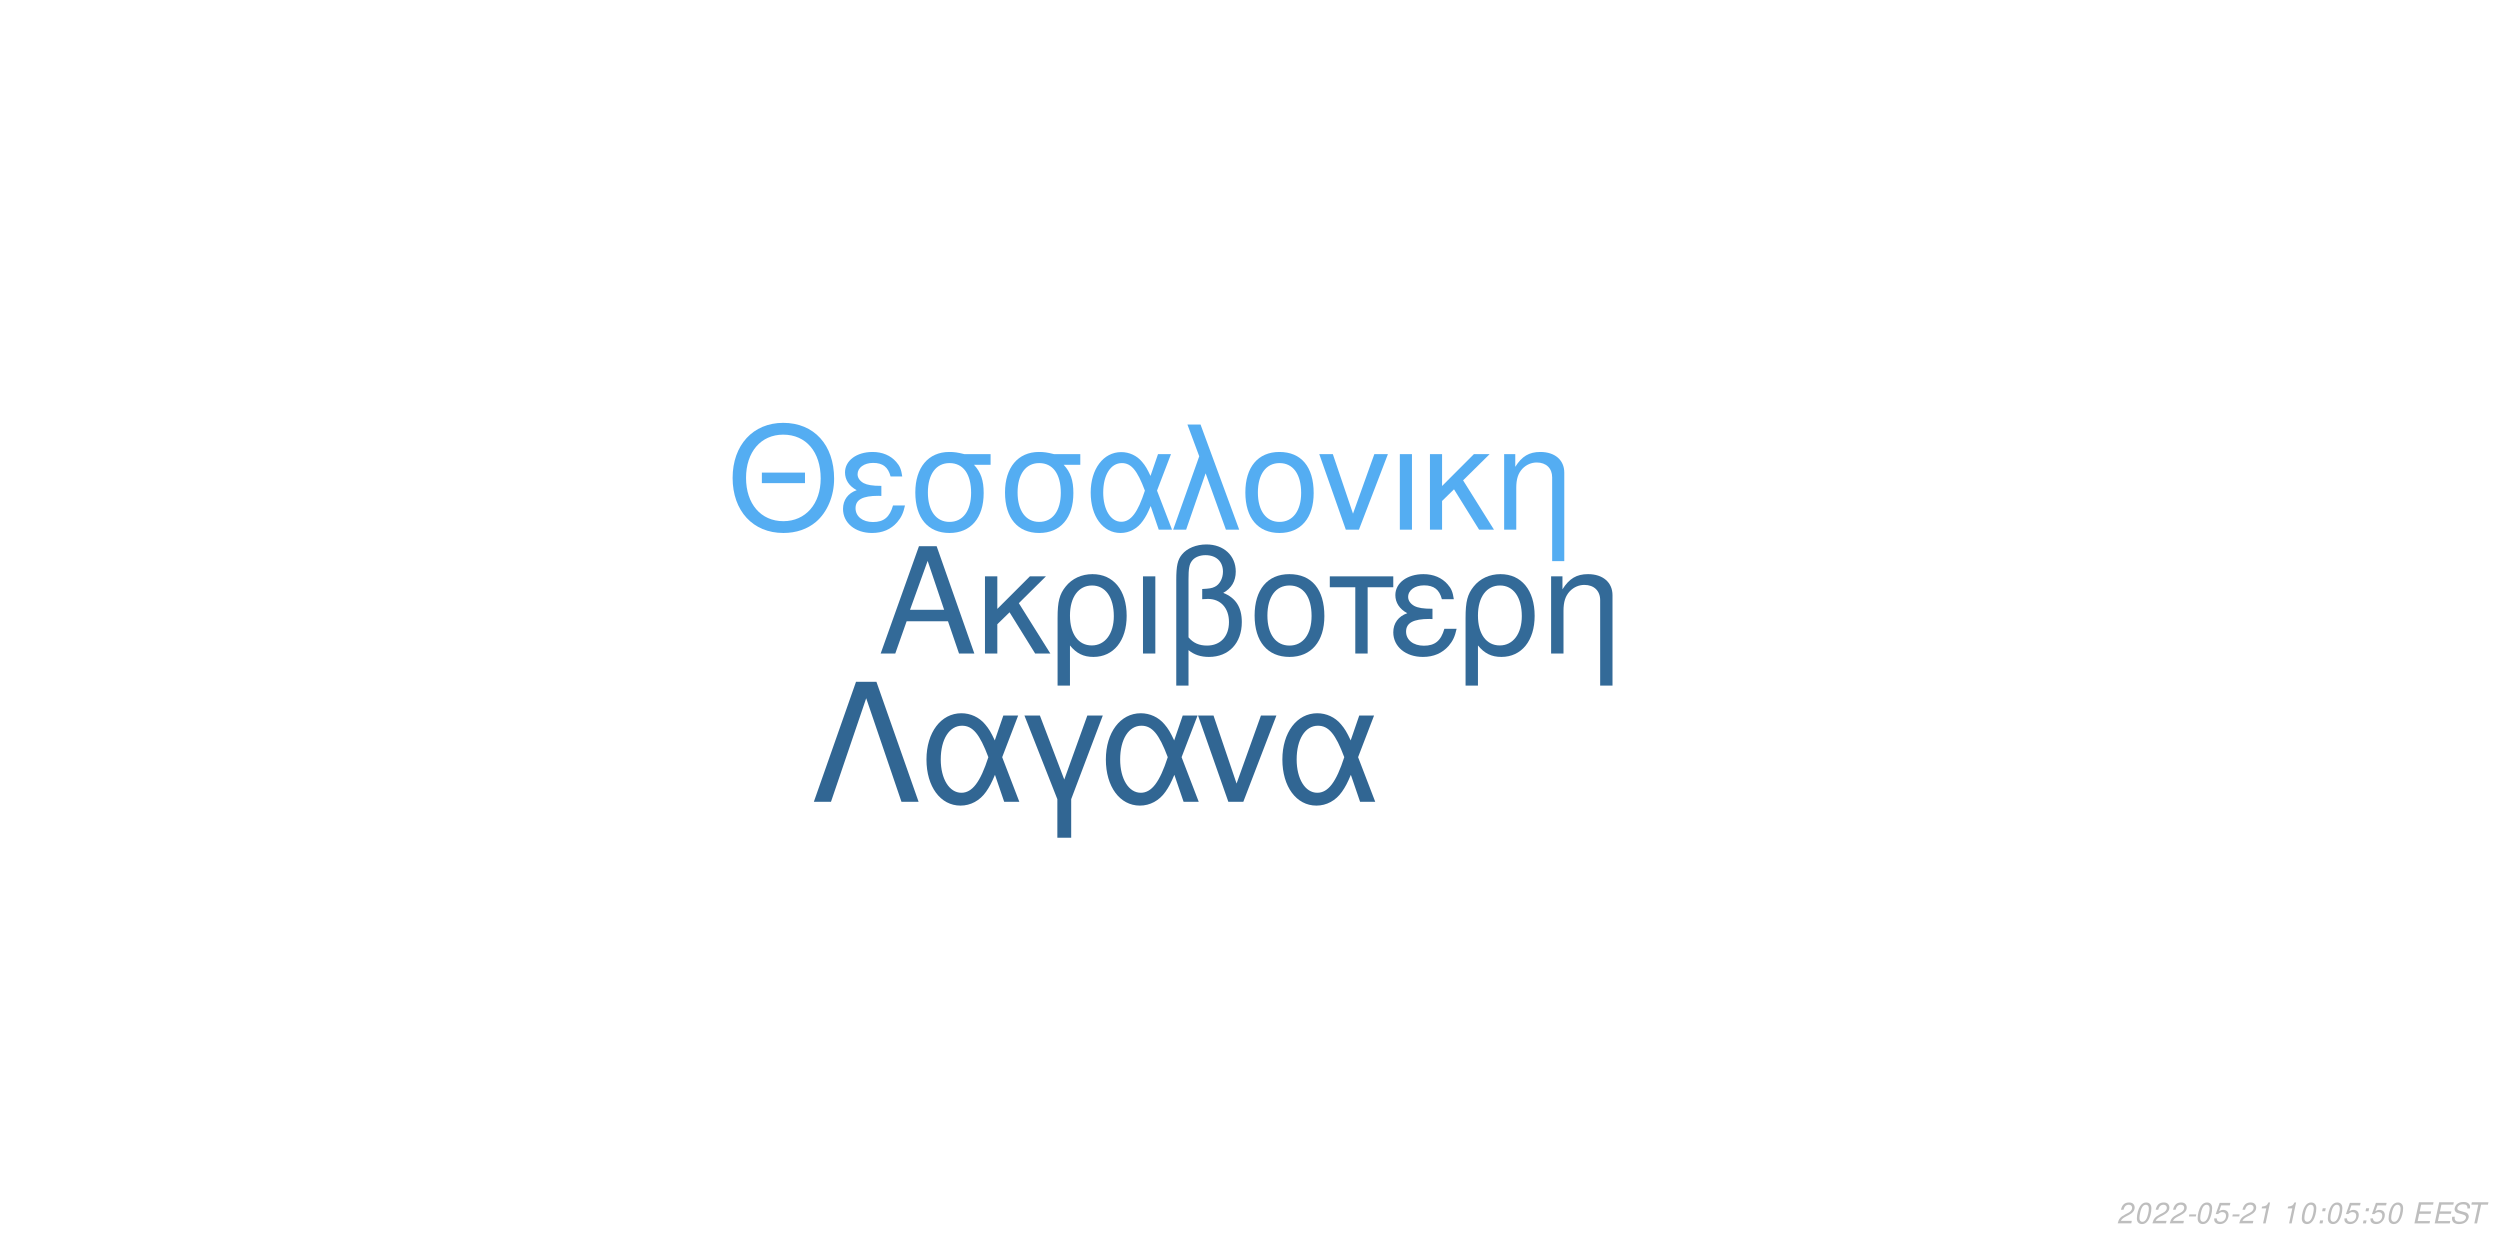
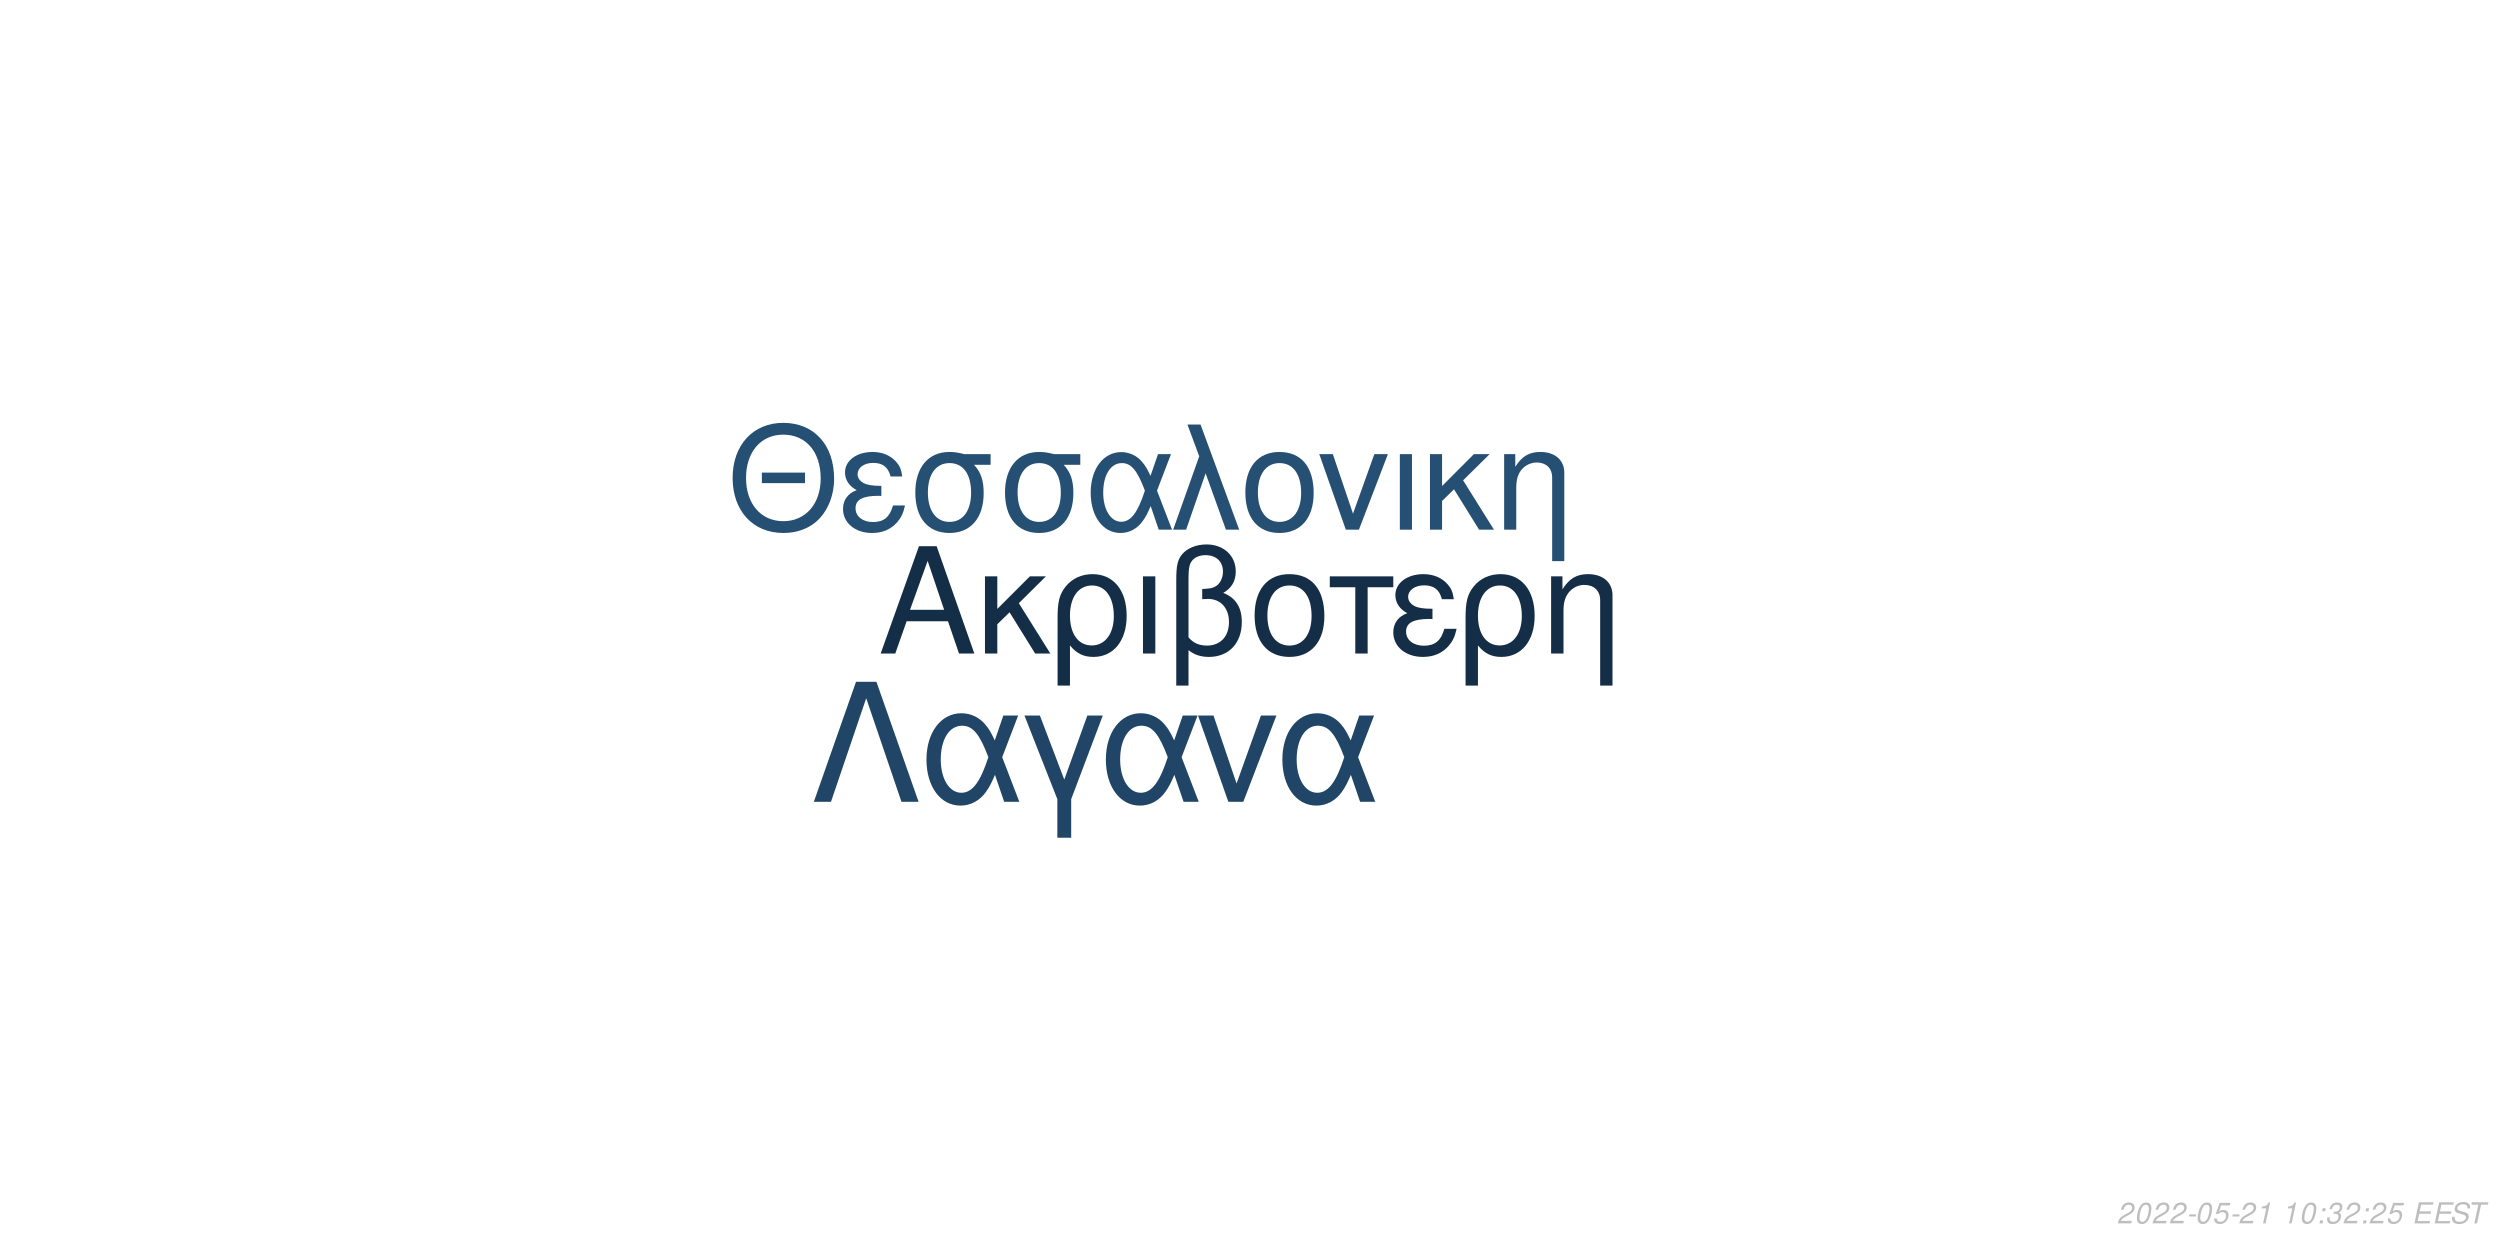
<svg xmlns="http://www.w3.org/2000/svg" xmlns:xlink="http://www.w3.org/1999/xlink" width="864pt" height="432pt" viewBox="0 0 864 432" version="1.1">
  <defs>
    <g>
      <symbol overflow="visible" id="glyph0-0">
        <path style="stroke:none;" d="" />
      </symbol>
      <symbol overflow="visible" id="glyph0-1">
        <path style="stroke:none;" d="M 24.125 -11.141 L 27.938 0 L 33.234 0 L 20.203 -37.094 L 14.094 -37.094 L 0.859 0 L 5.906 0 L 9.828 -11.141 Z M 22.797 -15.109 L 11 -15.109 L 17.094 -32.016 Z M 22.797 -15.109 " />
      </symbol>
      <symbol overflow="visible" id="glyph0-2">
        <path style="stroke:none;" d="M 7.172 -15.422 L 7.172 -26.672 L 2.906 -26.672 L 2.906 0 L 7.172 0 L 7.172 -10.125 L 11.406 -14.25 L 20.25 0 L 25.5 0 L 14.609 -17.406 L 23.969 -26.672 L 18.422 -26.672 Z M 7.172 -15.422 " />
      </symbol>
      <symbol overflow="visible" id="glyph0-3">
        <path style="stroke:none;" d="M 3 11.094 L 7.281 11.094 L 7.281 -2.797 C 9.516 -0.047 11.953 1.172 15.375 1.172 C 22.344 1.172 26.875 -4.422 26.875 -13.031 C 26.875 -21.891 22.297 -27.438 15.062 -27.438 C 11.297 -27.438 7.984 -25.906 5.797 -23.156 C 3.672 -20.516 3 -17.969 3 -12.359 Z M 14.906 -23.516 C 19.547 -23.516 22.438 -19.438 22.438 -12.922 C 22.438 -6.812 19.391 -2.797 14.812 -2.797 C 10.172 -2.797 7.281 -6.766 7.281 -13.125 C 7.281 -19.484 10.234 -23.516 14.906 -23.516 Z M 14.906 -23.516 " />
      </symbol>
      <symbol overflow="visible" id="glyph0-4">
        <path style="stroke:none;" d="M 3.516 0 L 7.781 0 L 7.781 -26.672 L 3.516 -26.672 Z M 3.516 0 " />
      </symbol>
      <symbol overflow="visible" id="glyph0-5">
        <path style="stroke:none;" d="M 4.016 11.094 L 8.25 11.094 L 8.25 -1.172 C 10.172 0.406 12.422 1.172 15.312 1.172 C 22.188 1.172 26.672 -3.609 26.672 -10.891 C 26.672 -15.984 24.578 -19.234 20.25 -20.969 C 23.109 -22.547 24.578 -25.031 24.578 -28.344 C 24.578 -33.844 20.406 -37.703 14.453 -37.703 C 10.938 -37.703 7.734 -36.391 6 -34.25 C 4.484 -32.422 4.016 -30.328 4.016 -25.391 Z M 8.25 -25.656 C 8.25 -29.359 8.5 -30.844 9.469 -32.062 C 10.375 -33.281 12.156 -34 14.094 -34 C 17.812 -34 20.156 -31.812 20.156 -28.297 C 20.156 -25.953 18.984 -23.812 17.297 -23.047 C 16.281 -22.547 15.469 -22.438 12.984 -22.297 L 12.984 -18.781 C 13.734 -18.828 14.344 -18.875 14.969 -18.875 C 19.344 -18.875 22.234 -15.719 22.234 -10.891 C 22.234 -5.906 19.281 -2.75 14.656 -2.75 C 11.953 -2.75 9.922 -3.609 8.25 -5.594 Z M 8.25 -25.656 " />
      </symbol>
      <symbol overflow="visible" id="glyph0-6">
        <path style="stroke:none;" d="M 14.094 -27.438 C 6.562 -27.438 2.094 -22.094 2.094 -13.125 C 2.094 -4.125 6.562 1.172 14.141 1.172 C 21.672 1.172 26.203 -4.172 26.203 -12.922 C 26.203 -22.188 21.828 -27.438 14.094 -27.438 Z M 14.141 -23.516 C 18.938 -23.516 21.781 -19.594 21.781 -12.984 C 21.781 -6.672 18.828 -2.75 14.141 -2.75 C 9.422 -2.75 6.516 -6.672 6.516 -13.125 C 6.516 -19.594 9.422 -23.516 14.141 -23.516 Z M 14.141 -23.516 " />
      </symbol>
      <symbol overflow="visible" id="glyph0-7">
        <path style="stroke:none;" d="M 7.891 0 L 12.156 0 L 12.156 -22.906 L 21.016 -22.906 L 21.016 -26.672 L -0.922 -26.672 L -0.922 -22.906 L 7.891 -22.906 Z M 7.891 0 " />
      </symbol>
      <symbol overflow="visible" id="glyph0-8">
        <path style="stroke:none;" d="M 14.562 -15.469 C 11.344 -15.469 9.562 -15.781 8.297 -16.438 C 6.922 -17.203 6.156 -18.328 6.156 -19.547 C 6.156 -21.891 8.453 -23.562 11.656 -23.562 C 15.062 -23.562 16.953 -22.094 17.812 -18.781 L 21.938 -18.781 C 21.578 -21.266 21.062 -22.5 19.797 -23.922 C 17.812 -26.203 14.906 -27.438 11.453 -27.438 C 5.797 -27.438 1.734 -24.375 1.734 -20.203 C 1.734 -17.609 3.156 -15.375 5.859 -13.938 C 2.797 -12.875 1.016 -10.484 1.016 -7.328 C 1.016 -2.391 5.297 1.172 11.25 1.172 C 14.969 1.172 17.906 -0.109 20.156 -2.641 C 21.578 -4.328 22.297 -5.797 22.906 -8.547 L 18.672 -8.547 C 17.5 -4.422 15.422 -2.703 11.609 -2.703 C 7.938 -2.703 5.438 -4.688 5.438 -7.578 C 5.438 -10.578 7.938 -11.953 13.484 -11.953 C 13.641 -11.953 14.094 -11.953 14.562 -11.906 Z M 14.562 -15.469 " />
      </symbol>
      <symbol overflow="visible" id="glyph0-9">
        <path style="stroke:none;" d="M 3.562 -26.672 L 3.562 0 L 7.844 0 L 7.844 -14.703 C 7.844 -17.906 8.5 -19.891 10.031 -21.531 C 11.406 -22.953 13.188 -23.719 15.062 -23.719 C 18.375 -23.719 20.516 -21.672 20.516 -18.469 L 20.516 11.094 L 24.781 11.094 L 24.781 -20.156 C 24.781 -24.578 21.469 -27.438 16.328 -27.438 C 12.359 -27.438 9.828 -25.906 7.484 -22.188 L 7.484 -26.672 Z M 3.562 -26.672 " />
      </symbol>
      <symbol overflow="visible" id="glyph1-0">
        <path style="stroke:none;" d="" />
      </symbol>
      <symbol overflow="visible" id="glyph1-1">
        <path style="stroke:none;" d="M 26.859 -19.734 L 11.953 -19.734 L 11.953 -16.094 L 26.859 -16.094 Z M 19.328 -36.922 C 8.922 -36.922 1.844 -29.25 1.844 -17.891 C 1.844 -6.484 8.875 1.141 19.391 1.141 C 23.812 1.141 27.703 -0.203 30.641 -2.688 C 34.578 -6.031 36.922 -11.656 36.922 -17.594 C 36.922 -29.297 30 -36.922 19.328 -36.922 Z M 19.328 -32.844 C 27.203 -32.844 32.281 -26.906 32.281 -17.688 C 32.281 -8.922 27.062 -2.938 19.391 -2.938 C 11.609 -2.938 6.484 -8.922 6.484 -17.891 C 6.484 -26.859 11.609 -32.844 19.328 -32.844 Z M 19.328 -32.844 " />
      </symbol>
      <symbol overflow="visible" id="glyph1-2">
        <path style="stroke:none;" d="M 14.25 -15.141 C 11.109 -15.141 9.375 -15.453 8.125 -16.094 C 6.781 -16.844 6.031 -17.938 6.031 -19.141 C 6.031 -21.422 8.266 -23.078 11.406 -23.078 C 14.75 -23.078 16.594 -21.625 17.438 -18.391 L 21.469 -18.391 C 21.125 -20.828 20.625 -22.031 19.391 -23.422 C 17.438 -25.656 14.594 -26.859 11.219 -26.859 C 5.688 -26.859 1.688 -23.875 1.688 -19.781 C 1.688 -17.234 3.094 -15.047 5.734 -13.656 C 2.734 -12.609 1 -10.266 1 -7.172 C 1 -2.344 5.188 1.141 11.016 1.141 C 14.656 1.141 17.547 -0.094 19.734 -2.594 C 21.125 -4.234 21.828 -5.688 22.422 -8.375 L 18.281 -8.375 C 17.141 -4.328 15.094 -2.641 11.359 -2.641 C 7.766 -2.641 5.328 -4.578 5.328 -7.422 C 5.328 -10.359 7.766 -11.703 13.203 -11.703 C 13.359 -11.703 13.797 -11.703 14.25 -11.656 Z M 14.25 -15.141 " />
      </symbol>
      <symbol overflow="visible" id="glyph1-3">
        <path style="stroke:none;" d="M 29 -26.109 L 19.938 -26.109 C 17.594 -26.703 16.438 -26.859 14.703 -26.859 C 7.469 -26.859 2.984 -21.469 2.984 -12.859 C 2.984 -4.031 7.375 1.141 14.797 1.141 C 22.172 1.141 26.609 -4.078 26.609 -12.656 C 26.609 -17.047 25.656 -19.828 23.266 -22.422 L 29 -22.422 Z M 14.797 -23.016 C 19.531 -23.016 22.266 -19.234 22.266 -12.75 C 22.266 -6.531 19.438 -2.688 14.797 -2.688 C 10.172 -2.688 7.328 -6.531 7.328 -12.859 C 7.328 -19.188 10.172 -23.016 14.797 -23.016 Z M 14.797 -23.016 " />
      </symbol>
      <symbol overflow="visible" id="glyph1-4">
        <path style="stroke:none;" d="M 29.344 -26.109 L 24.859 -26.109 L 22.266 -18.578 C 21.125 -21.031 20.484 -22.125 19.328 -23.469 C 17.547 -25.609 14.906 -26.812 12.156 -26.812 C 5.984 -26.812 1.594 -20.984 1.594 -12.812 C 1.594 -4.578 5.828 1.141 11.906 1.141 C 14.953 1.141 17.734 -0.344 19.625 -3.047 C 20.672 -4.531 21.281 -5.688 22.328 -8.172 L 25.109 0 L 29.703 0 L 24.516 -13.5 Z M 20.328 -13.5 C 17.891 -5.922 15.453 -2.734 12.156 -2.734 C 8.516 -2.734 5.922 -6.922 5.922 -12.812 C 5.922 -18.938 8.516 -23.016 12.359 -23.016 C 15.594 -23.016 17.688 -20.531 20.328 -13.5 Z M 20.328 -13.5 " />
      </symbol>
      <symbol overflow="visible" id="glyph1-5">
        <path style="stroke:none;" d="M 1.094 0 L 5.578 0 L 12.312 -19.484 L 19.328 0 L 23.922 0 L 10.562 -36.328 L 6.031 -36.328 L 10.109 -25.359 Z M 1.094 0 " />
      </symbol>
      <symbol overflow="visible" id="glyph1-6">
        <path style="stroke:none;" d="M 13.797 -26.859 C 6.422 -26.859 2.047 -21.625 2.047 -12.859 C 2.047 -4.031 6.422 1.141 13.859 1.141 C 21.234 1.141 25.656 -4.078 25.656 -12.656 C 25.656 -21.719 21.375 -26.859 13.797 -26.859 Z M 13.859 -23.016 C 18.531 -23.016 21.328 -19.188 21.328 -12.703 C 21.328 -6.531 18.438 -2.688 13.859 -2.688 C 9.219 -2.688 6.375 -6.531 6.375 -12.859 C 6.375 -19.188 9.219 -23.016 13.859 -23.016 Z M 13.859 -23.016 " />
      </symbol>
      <symbol overflow="visible" id="glyph1-7">
        <path style="stroke:none;" d="M 14.297 0 L 24.312 -26.109 L 19.625 -26.109 L 12.25 -5.531 L 5.281 -26.109 L 0.594 -26.109 L 9.766 0 Z M 14.297 0 " />
      </symbol>
      <symbol overflow="visible" id="glyph1-8">
        <path style="stroke:none;" d="M 3.438 0 L 7.625 0 L 7.625 -26.109 L 3.438 -26.109 Z M 3.438 0 " />
      </symbol>
      <symbol overflow="visible" id="glyph1-9">
        <path style="stroke:none;" d="M 7.031 -15.094 L 7.031 -26.109 L 2.844 -26.109 L 2.844 0 L 7.031 0 L 7.031 -9.922 L 11.156 -13.953 L 19.828 0 L 24.969 0 L 14.297 -17.047 L 23.469 -26.109 L 18.031 -26.109 Z M 7.031 -15.094 " />
      </symbol>
      <symbol overflow="visible" id="glyph1-10">
        <path style="stroke:none;" d="M 3.484 -26.109 L 3.484 0 L 7.672 0 L 7.672 -14.406 C 7.672 -17.547 8.328 -19.484 9.812 -21.078 C 11.156 -22.469 12.906 -23.219 14.75 -23.219 C 17.984 -23.219 20.078 -21.234 20.078 -18.094 L 20.078 10.859 L 24.266 10.859 L 24.266 -19.734 C 24.266 -24.062 21.031 -26.859 16 -26.859 C 12.109 -26.859 9.609 -25.359 7.328 -21.719 L 7.328 -26.109 Z M 3.484 -26.109 " />
      </symbol>
      <symbol overflow="visible" id="glyph2-0">
        <path style="stroke:none;" d="" />
      </symbol>
      <symbol overflow="visible" id="glyph2-1">
        <path style="stroke:none;" d="M 22.531 -41.484 L 15.484 -41.484 L 0.906 0 L 6.828 0 L 19 -35.797 L 31.188 0 L 37.109 0 Z M 22.531 -41.484 " />
      </symbol>
      <symbol overflow="visible" id="glyph2-2">
        <path style="stroke:none;" d="M 33.516 -29.812 L 28.391 -29.812 L 25.438 -21.219 C 24.125 -24.016 23.391 -25.266 22.078 -26.797 C 20.031 -29.25 17.016 -30.609 13.891 -30.609 C 6.828 -30.609 1.828 -23.953 1.828 -14.625 C 1.828 -5.234 6.656 1.312 13.594 1.312 C 17.078 1.312 20.266 -0.391 22.422 -3.469 C 23.609 -5.172 24.297 -6.484 25.5 -9.328 L 28.688 0 L 33.922 0 L 28 -15.422 Z M 23.219 -15.422 C 20.422 -6.766 17.641 -3.125 13.891 -3.125 C 9.734 -3.125 6.766 -7.906 6.766 -14.625 C 6.766 -21.625 9.734 -26.297 14.109 -26.297 C 17.812 -26.297 20.203 -23.453 23.219 -15.422 Z M 23.219 -15.422 " />
      </symbol>
      <symbol overflow="visible" id="glyph2-3">
        <path style="stroke:none;" d="M 12.062 12.406 L 16.844 12.406 L 16.844 -0.906 L 27.766 -29.812 L 22.422 -29.812 L 14.453 -7.688 L 6.031 -29.812 L 0.688 -29.812 L 12.062 -0.906 Z M 12.062 12.406 " />
      </symbol>
      <symbol overflow="visible" id="glyph2-4">
        <path style="stroke:none;" d="M 16.328 0 L 27.766 -29.812 L 22.422 -29.812 L 14 -6.312 L 6.031 -29.812 L 0.688 -29.812 L 11.156 0 Z M 16.328 0 " />
      </symbol>
      <symbol overflow="visible" id="glyph3-0">
        <path style="stroke:none;" d="" />
      </symbol>
      <symbol overflow="visible" id="glyph3-1">
        <path style="stroke:none;" d="M 5.234 -0.875 L 1.469 -0.875 C 1.641 -1.375 2.203 -1.891 3.109 -2.344 L 4.234 -2.938 C 5.562 -3.625 6.219 -4.469 6.219 -5.484 C 6.219 -5.938 6.062 -6.359 5.797 -6.656 C 5.469 -7.047 4.984 -7.234 4.312 -7.234 C 2.766 -7.234 1.891 -6.453 1.484 -4.734 L 2.375 -4.734 C 2.484 -5.188 2.609 -5.484 2.797 -5.75 C 3.094 -6.203 3.609 -6.453 4.188 -6.453 C 4.891 -6.453 5.344 -6.031 5.344 -5.375 C 5.344 -4.703 4.859 -4.094 4.016 -3.656 L 2.984 -3.125 C 1.234 -2.188 0.797 -1.656 0.344 -0.016 L 5.047 -0.016 Z M 5.234 -0.875 " />
      </symbol>
      <symbol overflow="visible" id="glyph3-2">
        <path style="stroke:none;" d="M 4.203 -7.234 C 3.375 -7.234 2.688 -6.812 2.125 -5.984 C 1.484 -5.047 0.984 -3.188 0.984 -1.734 C 0.984 -1.109 1.172 -0.562 1.484 -0.266 C 1.797 0.047 2.281 0.234 2.766 0.234 C 3.625 0.234 4.281 -0.156 4.859 -1.016 C 5.516 -1.953 6 -3.797 6 -5.266 C 6 -6.5 5.328 -7.234 4.203 -7.234 Z M 4.094 -6.453 C 4.734 -6.453 5.125 -5.984 5.125 -5.156 C 5.125 -4.203 4.781 -2.625 4.406 -1.812 C 3.984 -0.938 3.516 -0.547 2.875 -0.547 C 2.25 -0.547 1.875 -1.031 1.875 -1.828 C 1.875 -2.797 2.203 -4.344 2.594 -5.203 C 2.984 -6.047 3.453 -6.453 4.094 -6.453 Z M 4.094 -6.453 " />
      </symbol>
      <symbol overflow="visible" id="glyph3-3">
        <path style="stroke:none;" d="M 3.516 -3.125 L 1.125 -3.125 L 0.969 -2.406 L 3.359 -2.406 Z M 3.516 -3.125 " />
      </symbol>
      <symbol overflow="visible" id="glyph3-4">
        <path style="stroke:none;" d="M 6.297 -7.094 L 2.594 -7.094 L 1.234 -3.234 L 2.047 -3.234 C 2.656 -3.766 2.938 -3.906 3.531 -3.906 C 4.328 -3.906 4.797 -3.453 4.797 -2.688 C 4.797 -1.438 3.969 -0.547 2.828 -0.547 C 2.031 -0.547 1.609 -0.938 1.578 -1.734 L 0.703 -1.734 L 0.703 -1.516 C 0.703 -0.938 0.844 -0.547 1.188 -0.266 C 1.562 0.062 2.078 0.234 2.703 0.234 C 3.656 0.234 4.391 -0.156 4.984 -0.922 C 5.422 -1.5 5.672 -2.234 5.672 -2.953 C 5.672 -4 4.938 -4.672 3.812 -4.672 C 3.328 -4.672 2.906 -4.547 2.406 -4.234 L 3.109 -6.219 L 6.109 -6.219 Z M 6.297 -7.094 " />
      </symbol>
      <symbol overflow="visible" id="glyph3-5">
        <path style="stroke:none;" d="M 3.703 -5.188 L 2.594 0 L 3.469 0 L 5.016 -7.234 L 4.438 -7.234 C 3.906 -6.156 3.688 -6.016 2.234 -5.812 L 2.109 -5.188 Z M 3.703 -5.188 " />
      </symbol>
      <symbol overflow="visible" id="glyph3-6">
        <path style="stroke:none;" d="" />
      </symbol>
      <symbol overflow="visible" id="glyph3-7">
        <path style="stroke:none;" d="M 2.359 -1.031 L 1.312 -1.031 L 1.094 0 L 2.141 0 Z M 3.266 -5.234 L 2.219 -5.234 L 2 -4.203 L 3.047 -4.203 Z M 3.266 -5.234 " />
      </symbol>
      <symbol overflow="visible" id="glyph3-8">
+         <path style="stroke:none;" d="M 2.922 -3.312 C 3.125 -3.344 3.234 -3.344 3.375 -3.344 C 4.203 -3.344 4.688 -3 4.688 -2.406 C 4.688 -1.312 3.906 -0.547 2.781 -0.547 C 2.047 -0.547 1.594 -0.938 1.594 -1.562 C 1.594 -1.719 1.609 -1.844 1.656 -2.094 L 0.766 -2.094 C 0.734 -1.797 0.719 -1.641 0.719 -1.469 C 0.719 -0.375 1.406 0.234 2.641 0.234 C 3.547 0.234 4.297 -0.078 4.812 -0.656 C 5.266 -1.156 5.562 -1.875 5.562 -2.547 C 5.562 -3.125 5.344 -3.453 4.797 -3.734 C 5.641 -4.234 6.016 -4.844 6.016 -5.734 C 6.016 -6.656 5.312 -7.234 4.203 -7.234 C 3.375 -7.234 2.672 -6.938 2.188 -6.375 C 1.891 -6.031 1.703 -5.641 1.516 -4.906 L 2.391 -4.906 C 2.5 -5.359 2.594 -5.594 2.734 -5.812 C 3.047 -6.234 3.516 -6.453 4.078 -6.453 C 4.734 -6.453 5.141 -6.125 5.141 -5.578 C 5.141 -5.188 5.016 -4.797 4.797 -4.547 C 4.516 -4.234 4 -4.062 3.266 -4.062 L 3.078 -4.062 Z M 2.922 -3.312 " />
+       </symbol>
+       <symbol overflow="visible" id="glyph3-9">
        <path style="stroke:none;" d="M 2.547 -3.312 L 6.5 -3.312 L 6.688 -4.141 L 2.719 -4.141 L 3.219 -6.469 L 7.344 -6.469 L 7.516 -7.297 L 2.453 -7.297 L 0.906 0 L 6.125 0 L 6.297 -0.812 L 2.016 -0.812 Z M 2.547 -3.312 " />
      </symbol>
-       <symbol overflow="visible" id="glyph3-9">
+       <symbol overflow="visible" id="glyph3-10">
        <path style="stroke:none;" d="M 7.062 -5.156 C 7.125 -5.438 7.141 -5.562 7.141 -5.703 C 7.141 -6.156 6.938 -6.594 6.594 -6.891 C 6.188 -7.25 5.656 -7.406 4.875 -7.406 C 3.844 -7.406 3.047 -7.125 2.5 -6.562 C 2.094 -6.141 1.781 -5.438 1.781 -4.922 C 1.781 -4.297 2.219 -3.766 2.891 -3.562 L 4.594 -3.094 C 5.406 -2.859 5.734 -2.578 5.734 -2.094 C 5.734 -1.781 5.547 -1.406 5.266 -1.141 C 4.844 -0.766 4.266 -0.578 3.453 -0.578 C 2.328 -0.578 1.812 -0.984 1.812 -1.906 C 1.812 -2.047 1.812 -2.125 1.844 -2.312 L 0.984 -2.312 C 0.906 -2.062 0.891 -1.906 0.891 -1.688 C 0.891 -0.484 1.797 0.234 3.297 0.234 C 4.359 0.234 5.234 -0.062 5.812 -0.609 C 6.344 -1.078 6.688 -1.797 6.688 -2.375 C 6.688 -2.641 6.609 -2.906 6.453 -3.156 C 6.234 -3.5 5.938 -3.703 5.469 -3.828 L 3.75 -4.312 C 2.984 -4.547 2.734 -4.734 2.734 -5.188 C 2.734 -5.547 2.875 -5.844 3.188 -6.109 C 3.547 -6.438 4.031 -6.594 4.703 -6.594 C 5.266 -6.594 5.688 -6.484 5.906 -6.297 C 6.094 -6.125 6.219 -5.797 6.219 -5.516 C 6.219 -5.422 6.203 -5.344 6.188 -5.156 Z M 7.062 -5.156 " />
      </symbol>
-       <symbol overflow="visible" id="glyph3-10">
+       <symbol overflow="visible" id="glyph3-11">
        <path style="stroke:none;" d="M 4.938 -6.469 L 7.312 -6.469 L 7.484 -7.297 L 1.75 -7.297 L 1.578 -6.469 L 3.984 -6.469 L 2.609 0 L 3.547 0 Z M 4.938 -6.469 " />
      </symbol>
    </g>
  </defs>
  <g id="surface1">
    <rect x="0" y="0" width="864" height="432" style="fill:rgb(100%,100%,100%);fill-opacity:1;stroke:none;" />
-     <g style="fill:rgb(20%,41.569%,59.608%);fill-opacity:1;">
+     <g style="fill:rgb(8.235%,18.039%,27.843%);fill-opacity:1;">
      <use xlink:href="#glyph0-1" x="303.5" y="225.861" />
      <use xlink:href="#glyph0-2" x="337.5" y="225.861" />
      <use xlink:href="#glyph0-3" x="362.5" y="225.861" />
      <use xlink:href="#glyph0-4" x="391.5" y="225.861" />
      <use xlink:href="#glyph0-5" x="402.5" y="225.861" />
      <use xlink:href="#glyph0-6" x="431.5" y="225.861" />
      <use xlink:href="#glyph0-7" x="460.5" y="225.861" />
      <use xlink:href="#glyph0-8" x="480.5" y="225.861" />
      <use xlink:href="#glyph0-3" x="503.5" y="225.861" />
      <use xlink:href="#glyph0-9" x="532.5" y="225.861" />
    </g>
-     <g style="fill:rgb(32.941%,67.843%,94.902%);fill-opacity:1;">
+     <g style="fill:rgb(14.51%,30.98%,45.098%);fill-opacity:1;">
      <use xlink:href="#glyph1-1" x="251.348" y="183.058" />
      <use xlink:href="#glyph1-2" x="290.348" y="183.058" />
      <use xlink:href="#glyph1-3" x="313.348" y="183.058" />
      <use xlink:href="#glyph1-3" x="344.348" y="183.058" />
      <use xlink:href="#glyph1-4" x="375.348" y="183.058" />
      <use xlink:href="#glyph1-5" x="404.348" y="183.058" />
      <use xlink:href="#glyph1-6" x="428.348" y="183.058" />
      <use xlink:href="#glyph1-7" x="455.348" y="183.058" />
      <use xlink:href="#glyph1-8" x="480.348" y="183.058" />
      <use xlink:href="#glyph1-9" x="491.348" y="183.058" />
      <use xlink:href="#glyph1-10" x="516.348" y="183.058" />
    </g>
-     <g style="fill:rgb(19.216%,40%,57.647%);fill-opacity:1;">
+     <g style="fill:rgb(12.549%,27.059%,40%);fill-opacity:1;">
      <use xlink:href="#glyph2-1" x="280.359" y="277.105" />
      <use xlink:href="#glyph2-2" x="318.359" y="277.105" />
      <use xlink:href="#glyph2-3" x="353.359" y="277.105" />
      <use xlink:href="#glyph2-2" x="380.359" y="277.105" />
      <use xlink:href="#glyph2-4" x="413.359" y="277.105" />
      <use xlink:href="#glyph2-2" x="441.359" y="277.105" />
    </g>
    <g style="fill:rgb(74.51%,74.51%,74.51%);fill-opacity:1;">
      <use xlink:href="#glyph3-1" x="731.52" y="422.81" />
      <use xlink:href="#glyph3-2" x="737.52" y="422.81" />
      <use xlink:href="#glyph3-1" x="743.52" y="422.81" />
      <use xlink:href="#glyph3-1" x="749.52" y="422.81" />
      <use xlink:href="#glyph3-3" x="755.52" y="422.81" />
      <use xlink:href="#glyph3-2" x="758.52" y="422.81" />
      <use xlink:href="#glyph3-4" x="764.52" y="422.81" />
      <use xlink:href="#glyph3-3" x="770.52" y="422.81" />
      <use xlink:href="#glyph3-1" x="773.52" y="422.81" />
      <use xlink:href="#glyph3-5" x="779.52" y="422.81" />
      <use xlink:href="#glyph3-6" x="785.52" y="422.81" />
      <use xlink:href="#glyph3-5" x="788.52" y="422.81" />
      <use xlink:href="#glyph3-2" x="794.52" y="422.81" />
      <use xlink:href="#glyph3-7" x="800.52" y="422.81" />
-       <use xlink:href="#glyph3-2" x="803.52" y="422.81" />
-       <use xlink:href="#glyph3-4" x="809.52" y="422.81" />
+       <use xlink:href="#glyph3-8" x="803.52" y="422.81" />
+       <use xlink:href="#glyph3-1" x="809.52" y="422.81" />
      <use xlink:href="#glyph3-7" x="815.52" y="422.81" />
-       <use xlink:href="#glyph3-4" x="818.52" y="422.81" />
-       <use xlink:href="#glyph3-2" x="824.52" y="422.81" />
+       <use xlink:href="#glyph3-1" x="818.52" y="422.81" />
+       <use xlink:href="#glyph3-4" x="824.52" y="422.81" />
      <use xlink:href="#glyph3-6" x="830.52" y="422.81" />
-       <use xlink:href="#glyph3-8" x="833.52" y="422.81" />
-       <use xlink:href="#glyph3-8" x="840.52" y="422.81" />
-       <use xlink:href="#glyph3-9" x="846.52" y="422.81" />
-       <use xlink:href="#glyph3-10" x="852.52" y="422.81" />
+       <use xlink:href="#glyph3-9" x="833.52" y="422.81" />
+       <use xlink:href="#glyph3-9" x="840.52" y="422.81" />
+       <use xlink:href="#glyph3-10" x="846.52" y="422.81" />
+       <use xlink:href="#glyph3-11" x="852.52" y="422.81" />
    </g>
  </g>
</svg>
